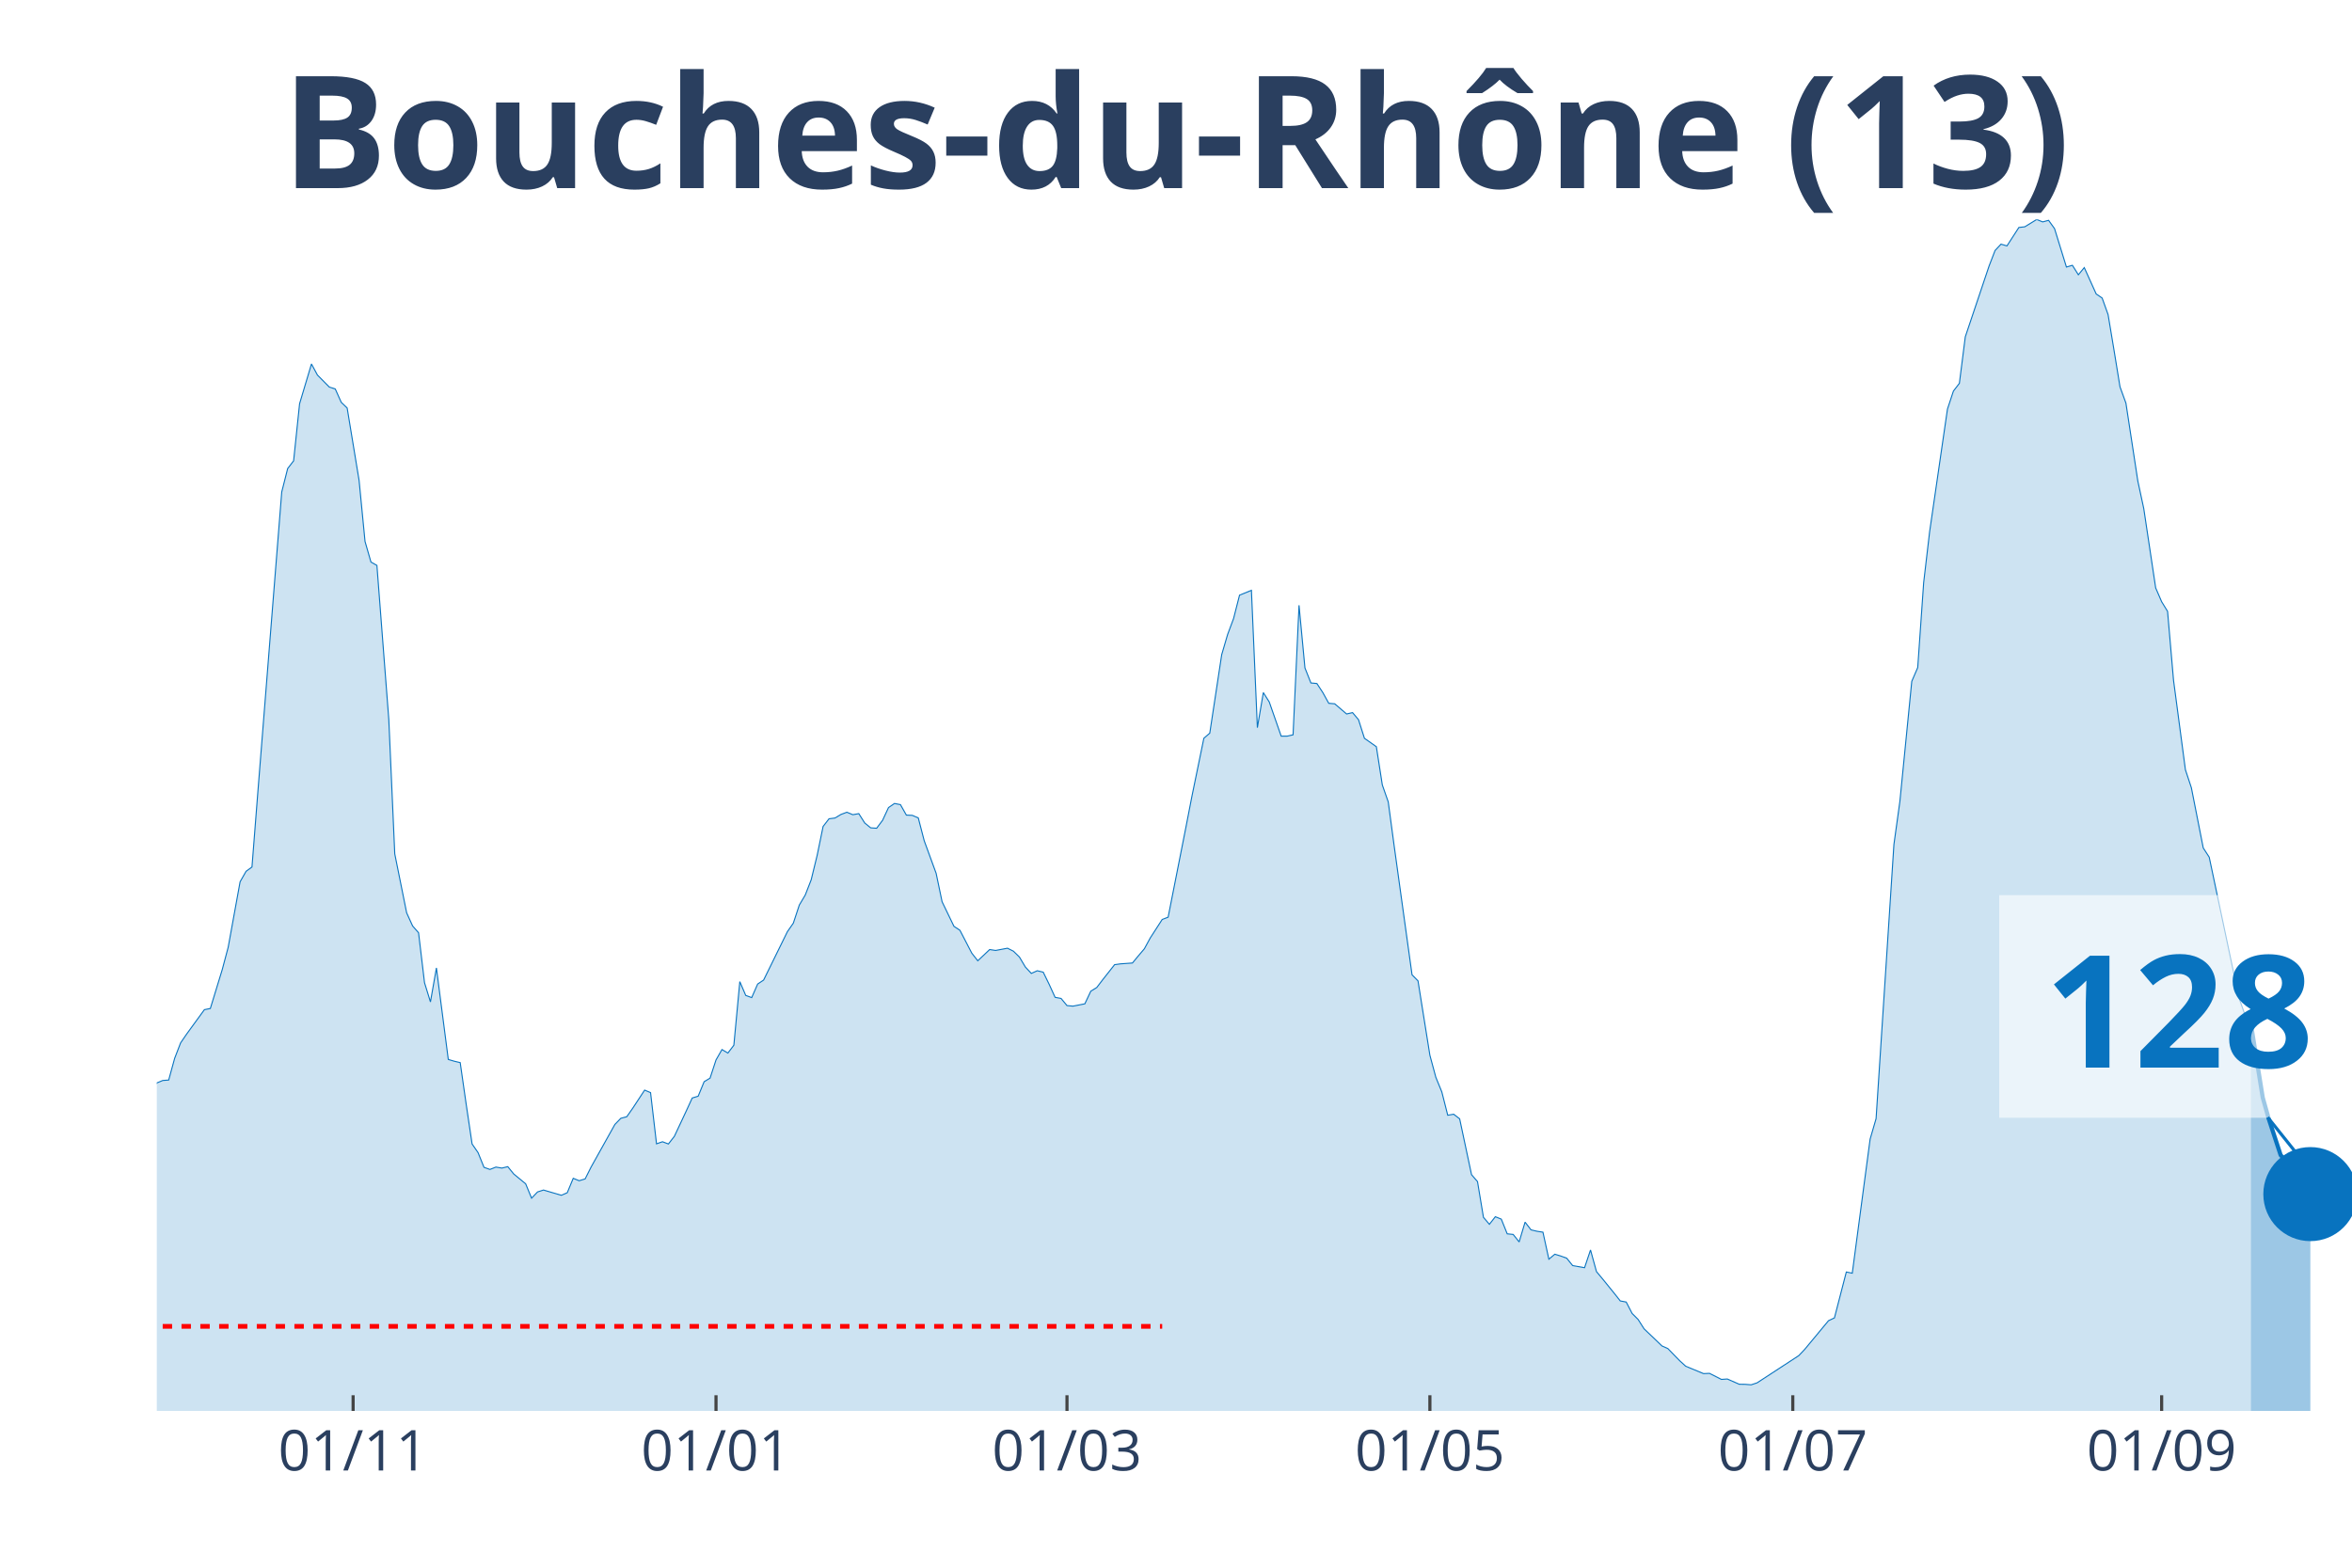
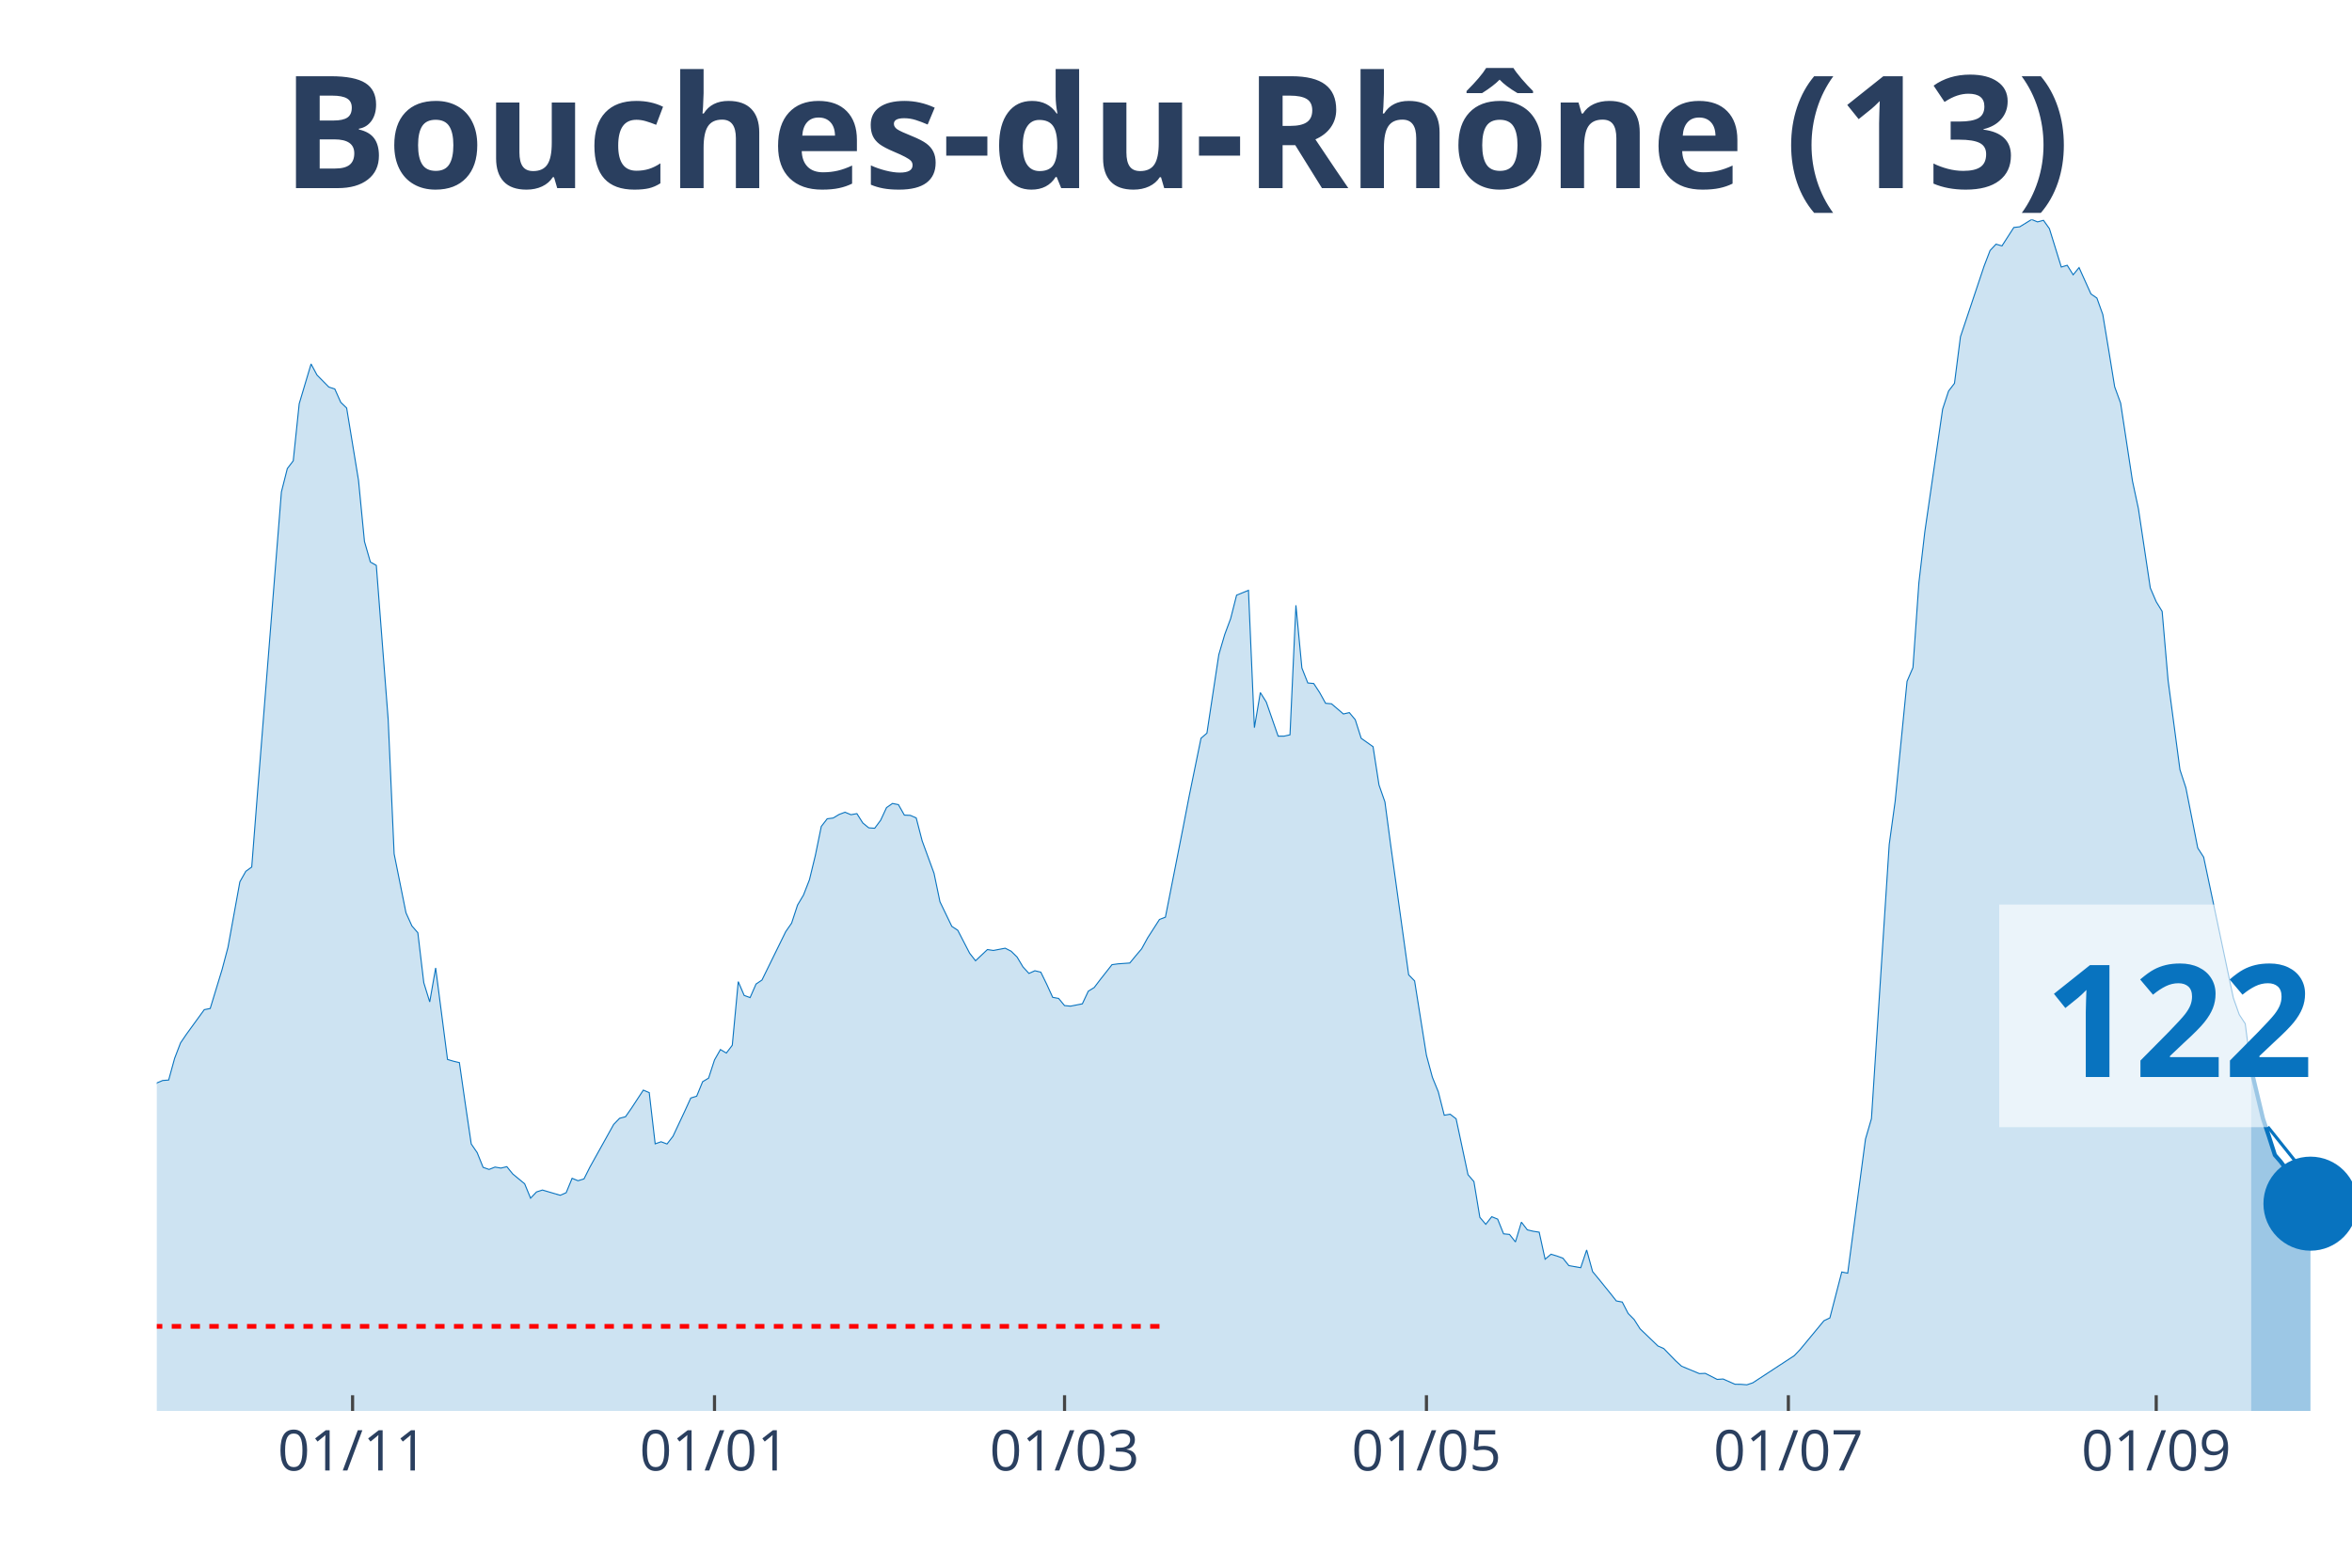
<svg xmlns="http://www.w3.org/2000/svg" class="main-svg" width="1125" height="750" style="" viewBox="0 0 750 500">
  <rect x="0" y="0" width="750" height="500" style="fill: rgb(0, 0, 0); fill-opacity: 0;" />
-   <defs id="defs-ce6d46">
+   <defs id="defs-958c24">
    <g class="clips">
-       <clipPath id="clipce6d46xyplot" class="plotclip">
+       <clipPath id="clip958c24xyplot" class="plotclip">
        <rect width="700" height="380" />
      </clipPath>
-       <clipPath class="axesclip" id="clipce6d46x">
+       <clipPath class="axesclip" id="clip958c24x">
        <rect x="50" y="0" width="700" height="500" />
      </clipPath>
-       <clipPath class="axesclip" id="clipce6d46y">
+       <clipPath class="axesclip" id="clip958c24y">
        <rect x="0" y="70" width="750" height="380" />
      </clipPath>
-       <clipPath class="axesclip" id="clipce6d46xy">
+       <clipPath class="axesclip" id="clip958c24xy">
        <rect x="50" y="70" width="700" height="380" />
      </clipPath>
    </g>
    <g class="gradients" />
  </defs>
  <g class="bglayer">
    <rect class="bg" x="50" y="70" width="700" height="380" style="fill: rgb(0, 0, 0); fill-opacity: 0; stroke-width: 0;" />
  </g>
  <g class="layer-below">
    <g class="imagelayer" />
    <g class="shapelayer" />
  </g>
  <g class="cartesianlayer">
    <g class="subplot xy">
      <g class="layer-subplot">
        <g class="shapelayer" />
        <g class="imagelayer" />
      </g>
      <g class="gridlayer">
        <g class="x">
-           <path class="xgrid crisp" transform="translate(112.6,0)" d="M0,70v380" style="stroke: rgb(255, 255, 255); stroke-opacity: 1; stroke-width: 1px;" />
-           <path class="xgrid crisp" transform="translate(228.32,0)" d="M0,70v380" style="stroke: rgb(255, 255, 255); stroke-opacity: 1; stroke-width: 1px;" />
-           <path class="xgrid crisp" transform="translate(340.24,0)" d="M0,70v380" style="stroke: rgb(255, 255, 255); stroke-opacity: 1; stroke-width: 1px;" />
-           <path class="xgrid crisp" transform="translate(455.96,0)" d="M0,70v380" style="stroke: rgb(255, 255, 255); stroke-opacity: 1; stroke-width: 1px;" />
-           <path class="xgrid crisp" transform="translate(571.68,0)" d="M0,70v380" style="stroke: rgb(255, 255, 255); stroke-opacity: 1; stroke-width: 1px;" />
-           <path class="xgrid crisp" transform="translate(689.3,0)" d="M0,70v380" style="stroke: rgb(255, 255, 255); stroke-opacity: 1; stroke-width: 1px;" />
+           <path class="xgrid crisp" transform="translate(112.43,0)" d="M0,70v380" style="stroke: rgb(255, 255, 255); stroke-opacity: 1; stroke-width: 1px;" />
+           <path class="xgrid crisp" transform="translate(227.84,0)" d="M0,70v380" style="stroke: rgb(255, 255, 255); stroke-opacity: 1; stroke-width: 1px;" />
+           <path class="xgrid crisp" transform="translate(339.46,0)" d="M0,70v380" style="stroke: rgb(255, 255, 255); stroke-opacity: 1; stroke-width: 1px;" />
+           <path class="xgrid crisp" transform="translate(454.86,0)" d="M0,70v380" style="stroke: rgb(255, 255, 255); stroke-opacity: 1; stroke-width: 1px;" />
+           <path class="xgrid crisp" transform="translate(570.27,0)" d="M0,70v380" style="stroke: rgb(255, 255, 255); stroke-opacity: 1; stroke-width: 1px;" />
+           <path class="xgrid crisp" transform="translate(687.57,0)" d="M0,70v380" style="stroke: rgb(255, 255, 255); stroke-opacity: 1; stroke-width: 1px;" />
        </g>
        <g class="y" />
      </g>
      <g class="zerolinelayer" />
      <path class="xlines-below" />
      <path class="ylines-below" />
      <g class="overlines-below" />
      <g class="xaxislayer-below" />
      <g class="yaxislayer-below" />
      <g class="overaxes-below" />
-       <g class="plot" transform="translate(50, 70)" clip-path="url('#clipce6d46xyplot')">
+       <g class="plot" transform="translate(50, 70)" clip-path="url('#clip958c24xyplot')">
        <g class="scatterlayer mlayer">
-           <g class="trace scatter tracef47a88" style="stroke-miterlimit: 2;">
+           <g class="trace scatter traceae9bc5" style="stroke-miterlimit: 2;">
            <g class="fills">
              <g>
-                 <path class="js-fill" d="M667.75,380L-257.99,380L-257.99,372.89L-231.44,376.71L-229.54,376.37L-218.16,374.19L-216.26,374.41L-204.88,374.99L-202.98,375.28L-197.29,377.32L-195.39,377.3L-185.91,378.54L-184.01,378.36L-165.04,377.45L-163.14,376.42L-157.45,375.39L-155.56,375.31L-149.86,375.31L-147.97,376.13L-134.69,374.72L-132.79,374.19L-125.2,372.31L-123.31,371.04L-117.62,366.58L-115.72,366.45L-106.23,354.92L-104.34,354.04L-102.44,353.99L-100.54,350.28L-96.75,345.24L-94.85,340.44L-92.95,333.04L-91.06,333.6L-89.16,332.57L-87.26,324.08L-79.67,303.29L-77.78,299.26L-75.88,298.47L-73.98,293.56L-70.19,285.64L-68.29,282.4L-64.5,276.01L-62.6,276.01L-55.01,265.14L-53.12,260.9L-51.22,262.89L-49.32,262.41L-41.73,255.3L-39.84,256.42L-36.04,251.54L-34.15,251.83L-32.25,250.85L-30.35,251.46L-26.56,253.42L-24.66,255.89L-22.76,257.72L-20.87,256.97L-17.07,264.74L-15.18,266.55L-11.38,271.88L-9.49,272.49L-7.59,279.03L-5.69,279.67L-3.79,280.28L-1.9,279.99L0,275.4L1.9,274.61L3.79,274.47L5.69,267.55L7.59,262.62L9.49,259.84L15.18,252.02L17.07,251.65L20.87,239.24L22.76,232.13L26.56,211.24L28.46,207.9L30.35,206.52L32.25,182.28L39.84,86.91L41.73,79.44L43.63,76.97L45.53,58.76L49.32,46.08L51.22,49.61L55.01,53.45L56.91,54.06L58.81,58.3L60.7,60.13L64.5,83.17L66.4,102.69L68.29,109.26L70.19,110.33L73.98,159.46L75.88,202.33L79.67,221.13L81.57,225.32L83.47,227.49L85.37,243.43L87.26,249.55L89.16,238.71L92.95,267.9L94.85,268.46L96.75,268.91L98.64,282.08L100.54,294.86L102.44,297.62L104.34,302.31L106.23,302.98L108.13,302.23L110.03,302.55L111.92,302.1L113.82,304.43L117.62,307.56L119.51,312.15L121.41,310.16L123.31,309.55L129,311.22L130.89,310.4L132.79,305.81L134.69,306.58L136.59,306L138.48,302.23L146.07,288.63L147.97,286.67L149.86,286.17L151.76,283.46L155.56,277.68L157.45,278.48L159.35,294.81L161.25,294.15L163.14,294.86L165.04,292.42L168.83,284.34L170.73,280.2L172.63,279.62L174.53,275L176.42,273.86L178.32,268.06L180.22,264.74L182.11,265.86L184.01,263.36L185.91,243.08L187.8,247.48L189.7,248.17L191.6,243.85L193.5,242.58L201.08,227.15L202.98,224.42L204.88,218.66L206.78,215.45L208.67,210.6L210.57,202.81L212.47,193.58L214.36,191.14L216.26,190.9L218.16,189.76L220.05,189.05L221.95,189.84L223.85,189.5L225.75,192.49L227.64,194.03L229.54,194.16L231.44,191.62L233.33,187.56L235.23,186.26L237.13,186.63L239.02,189.97L240.92,190.05L242.82,190.87L244.72,198.17L248.51,208.53L250.41,217.6L254.2,225.45L256.1,226.7L259.89,234.01L261.79,236.43L265.58,232.85L267.48,233.14L271.27,232.42L273.17,233.38L275.07,235.23L276.96,238.41L278.86,240.46L280.76,239.61L282.66,240.06L284.55,243.93L286.45,248.09L288.35,248.44L290.24,250.72L292.14,250.9L295.93,250.16L297.83,246.13L299.73,244.96L301.63,242.47L305.42,237.67L307.32,237.41L311.11,237.14L313.01,234.84L314.91,232.61L316.8,229.13L320.6,223.25L322.49,222.53L328.18,193.74L330.08,183.95L333.88,165.47L335.77,163.83L339.57,138.8L341.46,132.36L343.36,127.27L345.26,119.82L349.05,118.28L350.95,162.08L352.85,150.89L354.74,153.89L358.54,164.79L360.43,164.79L362.33,164.36L364.23,123.05L366.12,143.04L368.02,147.82L369.92,148L371.82,150.89L373.71,154.31L375.61,154.47L379.4,157.71L381.3,157.28L383.2,159.54L385.09,165.47L388.89,168.15L390.79,180.35L392.68,185.76L394.58,199.89L400.27,240.91L402.17,242.84L405.96,266.57L407.86,273.6L409.76,278.24L411.65,285.69L413.55,285.37L415.45,286.83L419.24,304.65L421.14,306.85L423.04,318.25L424.93,320.48L426.83,318.06L428.73,318.83L430.62,323.52L432.52,323.71L434.42,326.1L436.31,319.79L438.21,322.25L440.11,322.7L442.01,322.99L443.9,331.61L445.8,330.02L447.7,330.6L449.59,331.29L451.49,333.65L455.28,334.32L457.18,328.67L459.08,335.56L460.98,337.84L464.77,342.51L466.67,344.92L468.56,345.27L470.46,348.93L472.36,350.83L474.25,353.8L479.95,359.27L481.84,360.11L485.64,364.01L487.53,365.74L493.22,368.1L495.12,368.02L498.92,369.95L500.81,369.82L504.61,371.49L506.5,371.52L508.4,371.67L510.3,371.04L523.58,362.37L525.47,360.38L533.06,351.23L534.96,350.33L538.75,335.69L540.65,336.07L546.34,293.3L548.24,286.78L553.93,199.33L555.83,185.6L559.62,147.31L561.52,142.91L563.41,115.87L565.31,99.61L571,60.48L572.9,54.73L574.8,52.26L576.69,37.41L584.28,14.82L586.18,9.89L588.08,7.87L589.97,8.43L593.77,2.55L595.66,2.33L599.46,0L601.36,0.77L603.25,0.27L605.15,2.92L608.94,15.17L610.84,14.61L612.74,17.63L614.63,15.35L618.43,23.76L620.33,25.06L622.22,30.33L624.12,41.73L626.02,53.37L627.91,58.57L631.71,83.44L633.6,92.22L637.4,117.51L639.3,121.91L641.19,124.99L643.09,146.97L646.88,175.5L648.78,181.25L652.57,200.45L654.47,203.39L663.96,248.28L665.85,253.61L667.75,256.5" style="fill: rgb(8, 115, 191); fill-opacity: 0.2; stroke-width: 0;" />
+                 <path class="js-fill" d="M667.84,380L-257.3,380L-257.3,372.89L-230.81,376.71L-228.92,376.37L-217.57,374.19L-215.68,374.41L-204.32,374.99L-202.43,375.28L-196.76,377.32L-194.86,377.3L-185.41,378.54L-183.51,378.36L-164.59,377.45L-162.7,376.42L-157.03,375.39L-155.14,375.31L-149.46,375.31L-147.57,376.13L-134.32,374.72L-132.43,374.19L-124.86,372.31L-122.97,371.04L-117.3,366.58L-115.41,366.45L-105.95,354.92L-104.05,354.04L-102.16,353.99L-100.27,350.28L-96.49,345.24L-94.59,340.44L-92.7,333.04L-90.81,333.6L-88.92,332.57L-87.03,324.08L-79.46,303.29L-77.57,299.26L-75.68,298.47L-73.78,293.56L-70,285.64L-68.11,282.4L-64.32,276.01L-62.43,276.01L-54.86,265.14L-52.97,260.9L-51.08,262.89L-49.19,262.41L-41.62,255.3L-39.73,256.42L-35.95,251.54L-34.05,251.83L-32.16,250.85L-30.27,251.46L-26.49,253.42L-24.59,255.89L-22.7,257.72L-20.81,256.97L-17.03,264.74L-15.14,266.55L-11.35,271.88L-9.46,272.49L-7.57,279.03L-5.68,279.67L-3.78,280.28L-1.89,279.99L0,275.4L1.89,274.61L3.78,274.47L5.68,267.55L7.57,262.62L9.46,259.84L15.14,252.02L17.03,251.65L20.81,239.24L22.7,232.13L26.49,211.24L28.38,207.9L30.27,206.52L32.16,182.28L39.73,86.91L41.62,79.44L43.51,76.97L45.41,58.76L49.19,46.08L51.08,49.61L54.86,53.45L56.76,54.06L58.65,58.3L60.54,60.13L64.32,83.17L66.22,102.69L68.11,109.26L70,110.33L73.78,159.46L75.68,202.33L79.46,221.13L81.35,225.32L83.24,227.49L85.14,243.43L87.03,249.55L88.92,238.71L92.7,267.9L94.59,268.46L96.49,268.91L98.38,282.08L100.27,294.86L102.16,297.62L104.05,302.31L105.95,302.98L107.84,302.23L109.73,302.55L111.62,302.1L113.51,304.43L117.3,307.56L119.19,312.15L121.08,310.16L122.97,309.55L128.65,311.22L130.54,310.4L132.43,305.81L134.32,306.58L136.22,306L138.11,302.23L145.68,288.63L147.57,286.67L149.46,286.17L151.35,283.46L155.14,277.68L157.03,278.48L158.92,294.81L160.81,294.15L162.7,294.86L164.59,292.42L168.38,284.34L170.27,280.2L172.16,279.62L174.05,275L175.95,273.86L177.84,268.06L179.73,264.74L181.62,265.86L183.51,263.36L185.41,243.08L187.3,247.48L189.19,248.17L191.08,243.85L192.97,242.58L200.54,227.15L202.43,224.42L204.32,218.66L206.22,215.45L208.11,210.6L210,202.81L211.89,193.58L213.78,191.14L215.68,190.9L217.57,189.76L219.46,189.05L221.35,189.84L223.24,189.5L225.14,192.49L227.03,194.03L228.92,194.16L230.81,191.62L232.7,187.56L234.59,186.26L236.49,186.63L238.38,189.97L240.27,190.05L242.16,190.87L244.05,198.17L247.84,208.53L249.73,217.6L253.51,225.45L255.41,226.7L259.19,234.01L261.08,236.43L264.86,232.85L266.76,233.14L270.54,232.42L272.43,233.38L274.32,235.23L276.22,238.41L278.11,240.46L280,239.61L281.89,240.06L283.78,243.93L285.68,248.09L287.57,248.44L289.46,250.72L291.35,250.9L295.14,250.16L297.03,246.13L298.92,244.96L300.81,242.47L304.59,237.67L306.49,237.41L310.27,237.14L312.16,234.84L314.05,232.61L315.95,229.13L319.73,223.25L321.62,222.53L327.3,193.74L329.19,183.95L332.97,165.47L334.86,163.83L338.65,138.8L340.54,132.36L342.43,127.27L344.32,119.82L348.11,118.28L350,162.08L351.89,150.89L353.78,153.89L357.57,164.79L359.46,164.79L361.35,164.36L363.24,123.05L365.14,143.04L367.03,147.82L368.92,148L370.81,150.89L372.7,154.31L374.59,154.47L378.38,157.71L380.27,157.28L382.16,159.54L384.05,165.47L387.84,168.15L389.73,180.35L391.62,185.76L393.51,199.89L399.19,240.91L401.08,242.84L404.86,266.57L406.76,273.6L408.65,278.24L410.54,285.69L412.43,285.37L414.32,286.83L418.11,304.65L420,306.85L421.89,318.25L423.78,320.48L425.68,318.06L427.57,318.83L429.46,323.52L431.35,323.71L433.24,326.1L435.14,319.79L437.03,322.25L438.92,322.7L440.81,322.99L442.7,331.61L444.59,330.02L446.49,330.6L448.38,331.29L450.27,333.65L454.05,334.32L455.95,328.67L457.84,335.56L459.73,337.84L463.51,342.51L465.41,344.92L467.3,345.27L469.19,348.93L471.08,350.83L472.97,353.8L478.65,359.27L480.54,360.11L484.32,364.01L486.22,365.74L491.89,368.1L493.78,368.02L497.57,369.95L499.46,369.82L503.24,371.49L505.14,371.52L507.03,371.67L508.92,371.04L522.16,362.37L524.05,360.38L531.62,351.23L533.51,350.33L537.3,335.69L539.19,336.07L544.86,293.3L546.76,286.78L552.43,199.33L554.32,185.6L558.11,147.31L560,142.91L561.89,115.87L563.78,99.61L569.46,60.48L571.35,54.73L573.24,52.26L575.14,37.41L582.7,14.82L584.59,9.89L586.49,7.87L588.38,8.43L592.16,2.55L594.05,2.33L597.84,0L599.73,0.77L601.62,0.27L603.51,2.92L607.3,15.17L609.19,14.61L611.08,17.63L612.97,15.35L616.76,23.76L618.65,25.06L620.54,30.33L622.43,41.73L624.32,53.37L626.22,58.57L630,83.44L631.89,92.22L635.68,117.51L637.57,121.91L639.46,124.99L641.35,146.97L645.14,175.5L647.03,181.25L650.81,200.45L652.7,203.39L662.16,248.28L664.05,253.61L665.95,256.5L667.84,271" style="fill: rgb(8, 115, 191); fill-opacity: 0.2; stroke-width: 0;" />
              </g>
            </g>
            <g class="errorbars" />
            <g class="lines">
-               <path class="js-line" d="M-257.99,372.89L-231.44,376.71L-229.54,376.37L-218.16,374.19L-216.26,374.41L-204.88,374.99L-202.98,375.28L-197.29,377.32L-195.39,377.3L-185.91,378.54L-184.01,378.36L-165.04,377.45L-163.14,376.42L-157.45,375.39L-155.56,375.31L-149.86,375.31L-147.97,376.13L-134.69,374.72L-132.79,374.19L-125.2,372.31L-123.31,371.04L-117.62,366.58L-115.72,366.45L-106.23,354.92L-104.34,354.04L-102.44,353.99L-100.54,350.28L-96.75,345.24L-94.85,340.44L-92.95,333.04L-91.06,333.6L-89.16,332.57L-87.26,324.08L-79.67,303.29L-77.78,299.26L-75.88,298.47L-73.98,293.56L-70.19,285.64L-68.29,282.4L-64.5,276.01L-62.6,276.01L-55.01,265.14L-53.12,260.9L-51.22,262.89L-49.32,262.41L-41.73,255.3L-39.84,256.42L-36.04,251.54L-34.15,251.83L-32.25,250.85L-30.35,251.46L-26.56,253.42L-24.66,255.89L-22.76,257.72L-20.87,256.97L-17.07,264.74L-15.18,266.55L-11.38,271.88L-9.49,272.49L-7.59,279.03L-5.69,279.67L-3.79,280.28L-1.9,279.99L0,275.4L1.9,274.61L3.79,274.47L5.69,267.55L7.59,262.62L9.49,259.84L15.18,252.02L17.07,251.65L20.87,239.24L22.76,232.13L26.56,211.24L28.46,207.9L30.35,206.52L32.25,182.28L39.84,86.91L41.73,79.44L43.63,76.97L45.53,58.76L49.32,46.08L51.22,49.61L55.01,53.45L56.91,54.06L58.81,58.3L60.7,60.13L64.5,83.17L66.4,102.69L68.29,109.26L70.19,110.33L73.98,159.46L75.88,202.33L79.67,221.13L81.57,225.32L83.47,227.49L85.37,243.43L87.26,249.55L89.16,238.71L92.95,267.9L94.85,268.46L96.75,268.91L98.64,282.08L100.54,294.86L102.44,297.62L104.34,302.31L106.23,302.98L108.13,302.23L110.03,302.55L111.92,302.1L113.82,304.43L117.62,307.56L119.51,312.15L121.41,310.16L123.31,309.55L129,311.22L130.89,310.4L132.79,305.81L134.69,306.58L136.59,306L138.48,302.23L146.07,288.63L147.97,286.67L149.86,286.17L151.76,283.46L155.56,277.68L157.45,278.48L159.35,294.81L161.25,294.15L163.14,294.86L165.04,292.42L168.83,284.34L170.73,280.2L172.63,279.62L174.53,275L176.42,273.86L178.32,268.06L180.22,264.74L182.11,265.86L184.01,263.36L185.91,243.08L187.8,247.48L189.7,248.17L191.6,243.85L193.5,242.58L201.08,227.15L202.98,224.42L204.88,218.66L206.78,215.45L208.67,210.6L210.57,202.81L212.47,193.58L214.36,191.14L216.26,190.9L218.16,189.76L220.05,189.05L221.95,189.84L223.85,189.5L225.75,192.49L227.64,194.03L229.54,194.16L231.44,191.62L233.33,187.56L235.23,186.26L237.13,186.63L239.02,189.97L240.92,190.05L242.82,190.87L244.72,198.17L248.51,208.53L250.41,217.6L254.2,225.45L256.1,226.7L259.89,234.01L261.79,236.43L265.58,232.85L267.48,233.14L271.27,232.42L273.17,233.38L275.07,235.23L276.96,238.41L278.86,240.46L280.76,239.61L282.66,240.06L284.55,243.93L286.45,248.09L288.35,248.44L290.24,250.72L292.14,250.9L295.93,250.16L297.83,246.13L299.73,244.96L301.63,242.47L305.42,237.67L307.32,237.41L311.11,237.14L313.01,234.84L314.91,232.61L316.8,229.13L320.6,223.25L322.49,222.53L328.18,193.74L330.08,183.95L333.88,165.47L335.77,163.83L339.57,138.8L341.46,132.36L343.36,127.27L345.26,119.82L349.05,118.28L350.95,162.08L352.85,150.89L354.74,153.89L358.54,164.79L360.43,164.79L362.33,164.36L364.23,123.05L366.12,143.04L368.02,147.82L369.92,148L371.82,150.89L373.71,154.31L375.61,154.47L379.4,157.71L381.3,157.28L383.2,159.54L385.09,165.47L388.89,168.15L390.79,180.35L392.68,185.76L394.58,199.89L400.27,240.91L402.17,242.84L405.96,266.57L407.86,273.6L409.76,278.24L411.65,285.69L413.55,285.37L415.45,286.83L419.24,304.65L421.14,306.85L423.04,318.25L424.93,320.48L426.83,318.06L428.73,318.83L430.62,323.52L432.52,323.71L434.42,326.1L436.31,319.79L438.21,322.25L440.11,322.7L442.01,322.99L443.9,331.61L445.8,330.02L447.7,330.6L449.59,331.29L451.49,333.65L455.28,334.32L457.18,328.67L459.08,335.56L460.98,337.84L464.77,342.51L466.67,344.92L468.56,345.27L470.46,348.93L472.36,350.83L474.25,353.8L479.95,359.27L481.84,360.11L485.64,364.01L487.53,365.74L493.22,368.1L495.12,368.02L498.92,369.95L500.81,369.82L504.61,371.49L506.5,371.52L508.4,371.67L510.3,371.04L523.58,362.37L525.47,360.38L533.06,351.23L534.96,350.33L538.75,335.69L540.65,336.07L546.34,293.3L548.24,286.78L553.93,199.33L555.83,185.6L559.62,147.31L561.52,142.91L563.41,115.87L565.31,99.61L571,60.48L572.9,54.73L574.8,52.26L576.69,37.41L584.28,14.82L586.18,9.89L588.08,7.87L589.97,8.43L593.77,2.55L595.66,2.33L599.46,0L601.36,0.77L603.25,0.27L605.15,2.92L608.94,15.17L610.84,14.61L612.74,17.63L614.63,15.35L618.43,23.76L620.33,25.06L622.22,30.33L624.12,41.73L626.02,53.37L627.91,58.57L631.71,83.44L633.6,92.22L637.4,117.51L639.3,121.91L641.19,124.99L643.09,146.97L646.88,175.5L648.78,181.25L652.57,200.45L654.47,203.39L663.96,248.28L665.85,253.61L667.75,256.5" style="vector-effect: non-scaling-stroke; fill: none; stroke: rgb(8, 115, 191); stroke-opacity: 1; stroke-width: 0.5px; opacity: 1;" />
+               <path class="js-line" d="M-257.3,372.89L-230.81,376.71L-228.92,376.37L-217.57,374.19L-215.68,374.41L-204.32,374.99L-202.43,375.28L-196.76,377.32L-194.86,377.3L-185.41,378.54L-183.51,378.36L-164.59,377.45L-162.7,376.42L-157.03,375.39L-155.14,375.31L-149.46,375.31L-147.57,376.13L-134.32,374.72L-132.43,374.19L-124.86,372.31L-122.97,371.04L-117.3,366.58L-115.41,366.45L-105.95,354.92L-104.05,354.04L-102.16,353.99L-100.27,350.28L-96.49,345.24L-94.59,340.44L-92.7,333.04L-90.81,333.6L-88.92,332.57L-87.03,324.08L-79.46,303.29L-77.57,299.26L-75.68,298.47L-73.78,293.56L-70,285.64L-68.11,282.4L-64.32,276.01L-62.43,276.01L-54.86,265.14L-52.97,260.9L-51.08,262.89L-49.19,262.41L-41.62,255.3L-39.73,256.42L-35.95,251.54L-34.05,251.83L-32.16,250.85L-30.27,251.46L-26.49,253.42L-24.59,255.89L-22.7,257.72L-20.81,256.97L-17.03,264.74L-15.14,266.55L-11.35,271.88L-9.46,272.49L-7.57,279.03L-5.68,279.67L-3.78,280.28L-1.89,279.99L0,275.4L1.89,274.61L3.78,274.47L5.68,267.55L7.57,262.62L9.46,259.84L15.14,252.02L17.03,251.65L20.81,239.24L22.7,232.13L26.49,211.24L28.38,207.9L30.27,206.52L32.16,182.28L39.73,86.91L41.62,79.44L43.51,76.97L45.41,58.76L49.19,46.08L51.08,49.61L54.86,53.45L56.76,54.06L58.65,58.3L60.54,60.13L64.32,83.17L66.22,102.69L68.11,109.26L70,110.33L73.78,159.46L75.68,202.33L79.46,221.13L81.35,225.32L83.24,227.49L85.14,243.43L87.03,249.55L88.92,238.71L92.7,267.9L94.59,268.46L96.49,268.91L98.38,282.08L100.27,294.86L102.16,297.62L104.05,302.31L105.95,302.98L107.84,302.23L109.73,302.55L111.62,302.1L113.51,304.43L117.3,307.56L119.19,312.15L121.08,310.16L122.97,309.55L128.65,311.22L130.54,310.4L132.43,305.81L134.32,306.58L136.22,306L138.11,302.23L145.68,288.63L147.57,286.67L149.46,286.17L151.35,283.46L155.14,277.68L157.03,278.48L158.92,294.81L160.81,294.15L162.7,294.86L164.59,292.42L168.38,284.34L170.27,280.2L172.16,279.62L174.05,275L175.95,273.86L177.84,268.06L179.73,264.74L181.62,265.86L183.51,263.36L185.41,243.08L187.3,247.48L189.19,248.17L191.08,243.85L192.97,242.58L200.54,227.15L202.43,224.42L204.32,218.66L206.22,215.45L208.11,210.6L210,202.81L211.89,193.58L213.78,191.14L215.68,190.9L217.57,189.76L219.46,189.05L221.35,189.84L223.24,189.5L225.14,192.49L227.03,194.03L228.92,194.16L230.81,191.62L232.7,187.56L234.59,186.26L236.49,186.63L238.38,189.97L240.27,190.05L242.16,190.87L244.05,198.17L247.84,208.53L249.73,217.6L253.51,225.45L255.41,226.7L259.19,234.01L261.08,236.43L264.86,232.85L266.76,233.14L270.54,232.42L272.43,233.38L274.32,235.23L276.22,238.41L278.11,240.46L280,239.61L281.89,240.06L283.78,243.93L285.68,248.09L287.57,248.44L289.46,250.72L291.35,250.9L295.14,250.16L297.03,246.13L298.92,244.96L300.81,242.47L304.59,237.67L306.49,237.41L310.27,237.14L312.16,234.84L314.05,232.61L315.95,229.13L319.73,223.25L321.62,222.53L327.3,193.74L329.19,183.95L332.97,165.47L334.86,163.83L338.65,138.8L340.54,132.36L342.43,127.27L344.32,119.82L348.11,118.28L350,162.08L351.89,150.89L353.78,153.89L357.57,164.79L359.46,164.79L361.35,164.36L363.24,123.05L365.14,143.04L367.03,147.82L368.92,148L370.81,150.89L372.7,154.31L374.59,154.47L378.38,157.71L380.27,157.28L382.16,159.54L384.05,165.47L387.84,168.15L389.73,180.35L391.62,185.76L393.51,199.89L399.19,240.91L401.08,242.84L404.86,266.57L406.76,273.6L408.65,278.24L410.54,285.69L412.43,285.37L414.32,286.83L418.11,304.65L420,306.85L421.89,318.25L423.78,320.48L425.68,318.06L427.57,318.83L429.46,323.52L431.35,323.71L433.24,326.1L435.14,319.79L437.03,322.25L438.92,322.7L440.81,322.99L442.7,331.61L444.59,330.02L446.49,330.6L448.38,331.29L450.27,333.65L454.05,334.32L455.95,328.67L457.84,335.56L459.73,337.84L463.51,342.51L465.41,344.92L467.3,345.27L469.19,348.93L471.08,350.83L472.97,353.8L478.65,359.27L480.54,360.11L484.32,364.01L486.22,365.74L491.89,368.1L493.78,368.02L497.57,369.95L499.46,369.82L503.24,371.49L505.14,371.52L507.03,371.67L508.92,371.04L522.16,362.37L524.05,360.38L531.62,351.23L533.51,350.33L537.3,335.69L539.19,336.07L544.86,293.3L546.76,286.78L552.43,199.33L554.32,185.6L558.11,147.31L560,142.91L561.89,115.87L563.78,99.61L569.46,60.48L571.35,54.73L573.24,52.26L575.14,37.41L582.7,14.82L584.59,9.89L586.49,7.87L588.38,8.43L592.16,2.55L594.05,2.33L597.84,0L599.73,0.77L601.62,0.27L603.51,2.92L607.3,15.17L609.19,14.61L611.08,17.63L612.97,15.35L616.76,23.76L618.65,25.06L620.54,30.33L622.43,41.73L624.32,53.37L626.22,58.57L630,83.44L631.89,92.22L635.68,117.51L637.57,121.91L639.46,124.99L641.35,146.97L645.14,175.5L647.03,181.25L650.81,200.45L652.7,203.39L662.16,248.28L664.05,253.61L665.95,256.5L667.84,271" style="vector-effect: non-scaling-stroke; fill: none; stroke: rgb(8, 115, 191); stroke-opacity: 1; stroke-width: 0.5px; opacity: 1;" />
            </g>
            <g class="points" />
            <g class="text" />
          </g>
-           <g class="trace scatter trace4c8aac" style="stroke-miterlimit: 2;">
+           <g class="trace scatter tracea42701" style="stroke-miterlimit: 2;">
            <g class="fills">
              <g>
-                 <path class="js-fill" d="M686.72,380L667.75,380L667.75,256.5L671.54,280.07L673.44,286.8L677.24,298.39L679.13,300.56L686.72,310.85" style="fill: rgb(8, 115, 191); fill-opacity: 0.4; stroke-width: 0;" />
+                 <path class="js-fill" d="M686.76,380L667.84,380L667.84,271L671.62,286.8L673.51,292.45L675.41,298.39L677.3,300.56L684.86,310.85L686.76,313.9" style="fill: rgb(8, 115, 191); fill-opacity: 0.4; stroke-width: 0;" />
              </g>
            </g>
            <g class="errorbars" />
            <g class="lines">
-               <path class="js-line" d="M667.75,256.5L671.54,280.07L673.44,286.8L677.24,298.39L679.13,300.56L686.72,310.85" style="vector-effect: non-scaling-stroke; fill: none; stroke: rgb(8, 115, 191); stroke-opacity: 1; stroke-width: 2px; opacity: 1;" />
+               <path class="js-line" d="M667.84,271L671.62,286.8L673.51,292.45L675.41,298.39L677.3,300.56L684.86,310.85L686.76,313.9" style="vector-effect: non-scaling-stroke; fill: none; stroke: rgb(8, 115, 191); stroke-opacity: 1; stroke-width: 2px; opacity: 1;" />
            </g>
            <g class="points" />
            <g class="text" />
          </g>
-           <g class="trace scatter traceed1e84" style="stroke-miterlimit: 2; opacity: 1;">
+           <g class="trace scatter tracec6a0c4" style="stroke-miterlimit: 2; opacity: 1;">
            <g class="fills" />
            <g class="errorbars" />
            <g class="lines" />
            <g class="points">
-               <path class="point" transform="translate(686.72,310.85)" d="M15,0A15,15 0 1,1 0,-15A15,15 0 0,1 15,0Z" style="opacity: 1; stroke-width: 0px; fill: rgb(8, 115, 191); fill-opacity: 1;" />
+               <path class="point" transform="translate(686.76,313.9)" d="M15,0A15,15 0 1,1 0,-15A15,15 0 0,1 15,0Z" style="opacity: 1; stroke-width: 0px; fill: rgb(8, 115, 191); fill-opacity: 1;" />
            </g>
            <g class="text" />
          </g>
        </g>
      </g>
      <g class="overplot" />
      <path class="xlines-above crisp" style="fill: none; stroke-width: 1px; stroke: rgb(0, 0, 0); stroke-opacity: 0;" d="" />
      <path class="ylines-above crisp" style="fill: none;" d="M0,0" />
      <g class="overlines-above" />
      <g class="xaxislayer-above">
-         <path class="xtick ticks crisp" d="M0,450v-5" transform="translate(112.6,0)" style="stroke: rgb(68, 68, 68); stroke-opacity: 1; stroke-width: 1px;" />
-         <path class="xtick ticks crisp" d="M0,450v-5" transform="translate(228.32,0)" style="stroke: rgb(68, 68, 68); stroke-opacity: 1; stroke-width: 1px;" />
-         <path class="xtick ticks crisp" d="M0,450v-5" transform="translate(340.24,0)" style="stroke: rgb(68, 68, 68); stroke-opacity: 1; stroke-width: 1px;" />
-         <path class="xtick ticks crisp" d="M0,450v-5" transform="translate(455.96,0)" style="stroke: rgb(68, 68, 68); stroke-opacity: 1; stroke-width: 1px;" />
-         <path class="xtick ticks crisp" d="M0,450v-5" transform="translate(571.68,0)" style="stroke: rgb(68, 68, 68); stroke-opacity: 1; stroke-width: 1px;" />
-         <path class="xtick ticks crisp" d="M0,450v-5" transform="translate(689.3,0)" style="stroke: rgb(68, 68, 68); stroke-opacity: 1; stroke-width: 1px;" />
+         <path class="xtick ticks crisp" d="M0,450v-5" transform="translate(112.43,0)" style="stroke: rgb(68, 68, 68); stroke-opacity: 1; stroke-width: 1px;" />
+         <path class="xtick ticks crisp" d="M0,450v-5" transform="translate(227.84,0)" style="stroke: rgb(68, 68, 68); stroke-opacity: 1; stroke-width: 1px;" />
+         <path class="xtick ticks crisp" d="M0,450v-5" transform="translate(339.46,0)" style="stroke: rgb(68, 68, 68); stroke-opacity: 1; stroke-width: 1px;" />
+         <path class="xtick ticks crisp" d="M0,450v-5" transform="translate(454.86,0)" style="stroke: rgb(68, 68, 68); stroke-opacity: 1; stroke-width: 1px;" />
+         <path class="xtick ticks crisp" d="M0,450v-5" transform="translate(570.27,0)" style="stroke: rgb(68, 68, 68); stroke-opacity: 1; stroke-width: 1px;" />
+         <path class="xtick ticks crisp" d="M0,450v-5" transform="translate(687.57,0)" style="stroke: rgb(68, 68, 68); stroke-opacity: 1; stroke-width: 1px;" />
        <g class="xtick">
-           <text text-anchor="middle" x="0" y="469" transform="translate(112.6,0)" style="font-family: 'Open Sans', verdana, arial, sans-serif; font-size: 18px; fill: rgb(42, 63, 95); fill-opacity: 1; white-space: pre;">01/11</text>
+           <text text-anchor="middle" x="0" y="469" transform="translate(112.43,0)" style="font-family: 'Open Sans', verdana, arial, sans-serif; font-size: 18px; fill: rgb(42, 63, 95); fill-opacity: 1; white-space: pre;">01/11</text>
        </g>
        <g class="xtick">
-           <text text-anchor="middle" x="0" y="469" transform="translate(228.32,0)" style="font-family: 'Open Sans', verdana, arial, sans-serif; font-size: 18px; fill: rgb(42, 63, 95); fill-opacity: 1; white-space: pre;">01/01</text>
+           <text text-anchor="middle" x="0" y="469" transform="translate(227.84,0)" style="font-family: 'Open Sans', verdana, arial, sans-serif; font-size: 18px; fill: rgb(42, 63, 95); fill-opacity: 1; white-space: pre;">01/01</text>
        </g>
        <g class="xtick">
-           <text text-anchor="middle" x="0" y="469" transform="translate(340.24,0)" style="font-family: 'Open Sans', verdana, arial, sans-serif; font-size: 18px; fill: rgb(42, 63, 95); fill-opacity: 1; white-space: pre;">01/03</text>
+           <text text-anchor="middle" x="0" y="469" transform="translate(339.46,0)" style="font-family: 'Open Sans', verdana, arial, sans-serif; font-size: 18px; fill: rgb(42, 63, 95); fill-opacity: 1; white-space: pre;">01/03</text>
        </g>
        <g class="xtick">
-           <text text-anchor="middle" x="0" y="469" transform="translate(455.96,0)" style="font-family: 'Open Sans', verdana, arial, sans-serif; font-size: 18px; fill: rgb(42, 63, 95); fill-opacity: 1; white-space: pre;">01/05</text>
+           <text text-anchor="middle" x="0" y="469" transform="translate(454.86,0)" style="font-family: 'Open Sans', verdana, arial, sans-serif; font-size: 18px; fill: rgb(42, 63, 95); fill-opacity: 1; white-space: pre;">01/05</text>
        </g>
        <g class="xtick">
-           <text text-anchor="middle" x="0" y="469" transform="translate(571.68,0)" style="font-family: 'Open Sans', verdana, arial, sans-serif; font-size: 18px; fill: rgb(42, 63, 95); fill-opacity: 1; white-space: pre;">01/07</text>
+           <text text-anchor="middle" x="0" y="469" transform="translate(570.27,0)" style="font-family: 'Open Sans', verdana, arial, sans-serif; font-size: 18px; fill: rgb(42, 63, 95); fill-opacity: 1; white-space: pre;">01/07</text>
        </g>
        <g class="xtick">
-           <text text-anchor="middle" x="0" y="469" transform="translate(689.3,0)" style="font-family: 'Open Sans', verdana, arial, sans-serif; font-size: 18px; fill: rgb(42, 63, 95); fill-opacity: 1; white-space: pre;">01/09</text>
+           <text text-anchor="middle" x="0" y="469" transform="translate(687.57,0)" style="font-family: 'Open Sans', verdana, arial, sans-serif; font-size: 18px; fill: rgb(42, 63, 95); fill-opacity: 1; white-space: pre;">01/09</text>
        </g>
      </g>
      <g class="yaxislayer-above" />
      <g class="overaxes-above" />
    </g>
  </g>
  <g class="polarlayer" />
  <g class="ternarylayer" />
  <g class="geolayer" />
  <g class="funnelarealayer" />
  <g class="pielayer" />
  <g class="treemaplayer" />
  <g class="sunburstlayer" />
  <g class="glimages" />
-   <defs id="topdefs-ce6d46">
+   <defs id="topdefs-958c24">
    <g class="clips" />
  </defs>
  <g class="layer-above">
    <g class="imagelayer" />
    <g class="shapelayer">
-       <path data-index="0" fill-rule="evenodd" d="M-1016.12,423.03L370.6,423.03" clip-path="url('#clipce6d46xy')" style="opacity: 1; stroke: rgb(255, 0, 0); stroke-opacity: 1; fill: rgb(0, 0, 0); fill-opacity: 0; stroke-dasharray: 3px, 3px; stroke-width: 1.5px;" />
+       <path data-index="0" fill-rule="evenodd" d="M-1013.24,423.03L369.73,423.03" clip-path="url('#clip958c24xy')" style="opacity: 1; stroke: rgb(255, 0, 0); stroke-opacity: 1; fill: rgb(0, 0, 0); fill-opacity: 0; stroke-dasharray: 3px, 3px; stroke-width: 1.5px;" />
    </g>
  </g>
  <g class="infolayer">
    <g class="g-gtitle">
      <text class="gtitle" x="375" y="25" text-anchor="middle" dy="0.7em" style="font-family: 'Open Sans', verdana, arial, sans-serif; font-size: 50px; fill: rgb(42, 63, 95); opacity: 1; font-weight: normal; white-space: pre;">
        <tspan style="font-weight:bold">Bouches-du-Rhône (13)</tspan>
      </text>
    </g>
    <g class="g-xtitle" />
    <g class="annotation" data-index="0" style="opacity: 1;">
-       <g class="annotation-text-g" transform="rotate(0,694.72,320.85)">
-         <g class="cursor-pointer" transform="translate(637, 285)">
+       <g class="annotation-text-g" transform="rotate(0,694.76,323.9)">
+         <g class="cursor-pointer" transform="translate(637, 288)">
          <rect class="bg" x="0.5" y="0.5" width="115" height="71" style="stroke-width: 1px; stroke: rgb(0, 0, 0); stroke-opacity: 0; fill: rgb(255, 255, 255); fill-opacity: 0.6;" />
          <text class="annotation-text" text-anchor="middle" x="57.812" y="55.5" style="font-family: 'Open Sans', verdana, arial, sans-serif; font-size: 50px; fill: rgb(8, 115, 191); fill-opacity: 1; white-space: pre;">
-             <tspan style="font-weight:bold">128 </tspan>
+             <tspan style="font-weight:bold">122 </tspan>
          </text>
        </g>
      </g>
      <g class="annotation-arrow-g" style="opacity: 1;">
-         <path d="M723.12,356.35L734.72,370.85" style="stroke-width: 1px; stroke: rgb(8, 115, 191); stroke-opacity: 1; stroke-dasharray: 0px, 0px, 18.569px, 18.569px;" />
+         <path d="M723.16,359.4L734.76,373.9" style="stroke-width: 1px; stroke: rgb(8, 115, 191); stroke-opacity: 1; stroke-dasharray: 0px, 0px, 18.569px, 18.569px;" />
      </g>
    </g>
  </g>
</svg>
